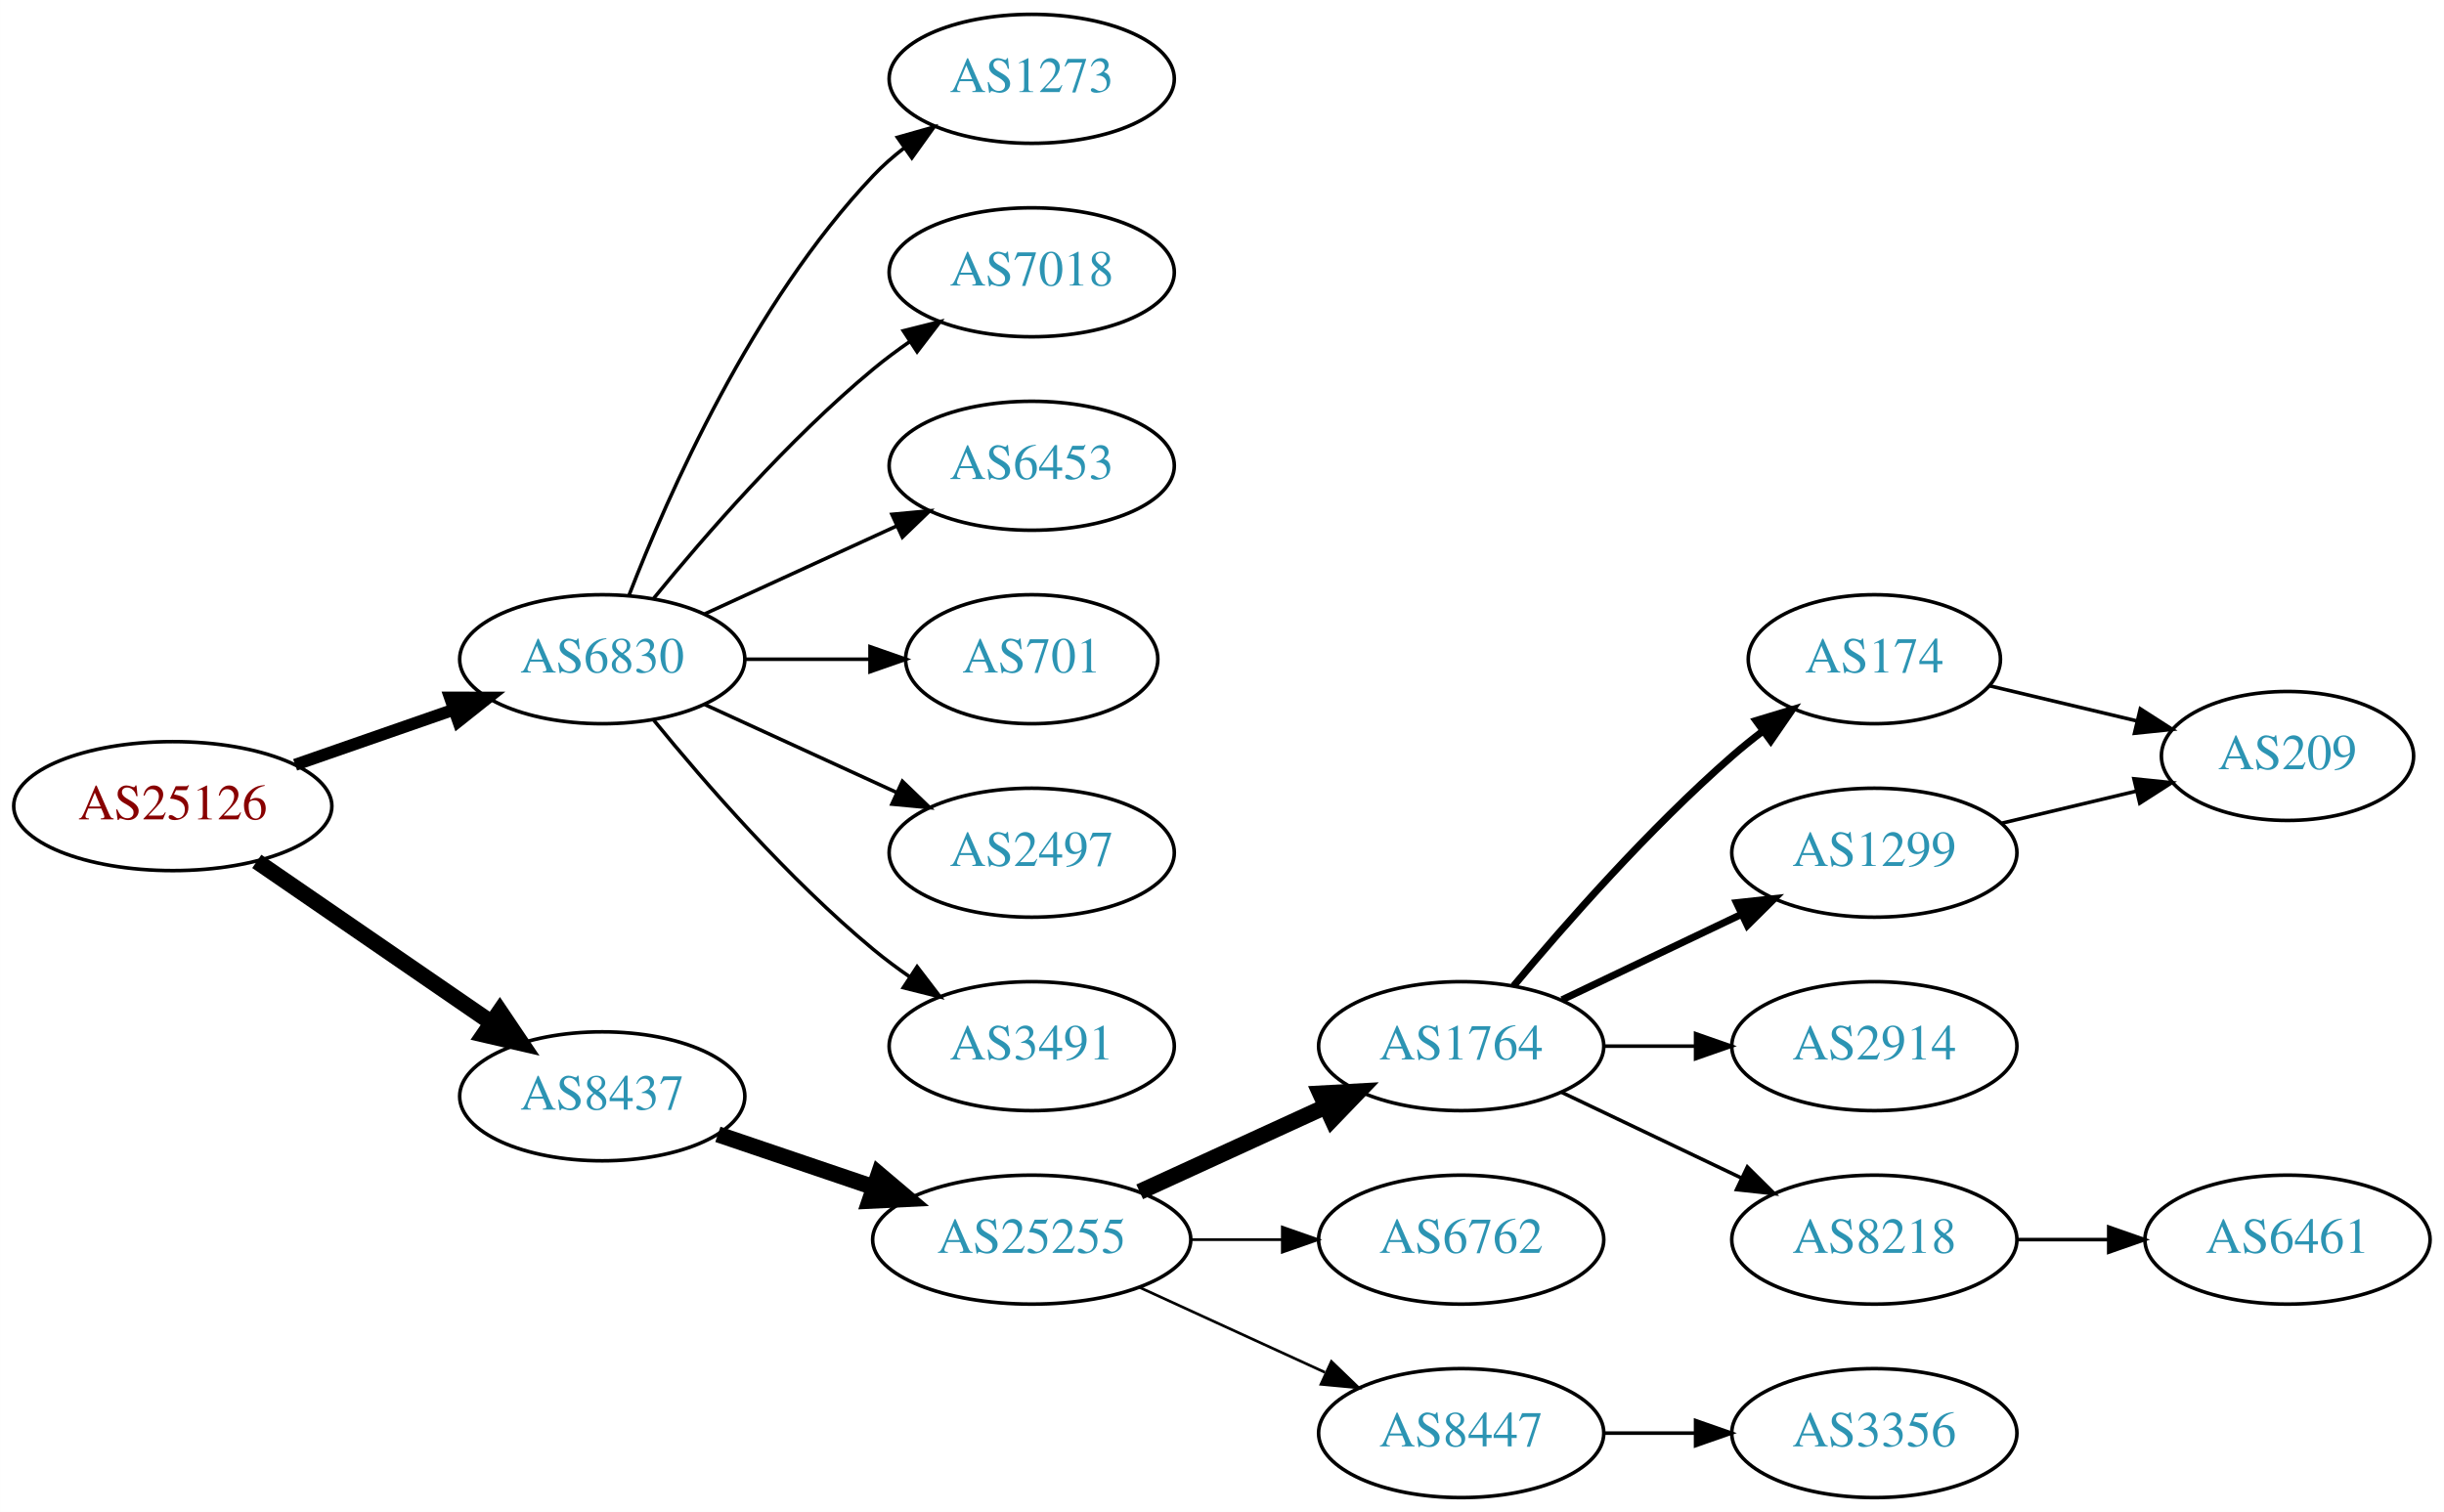
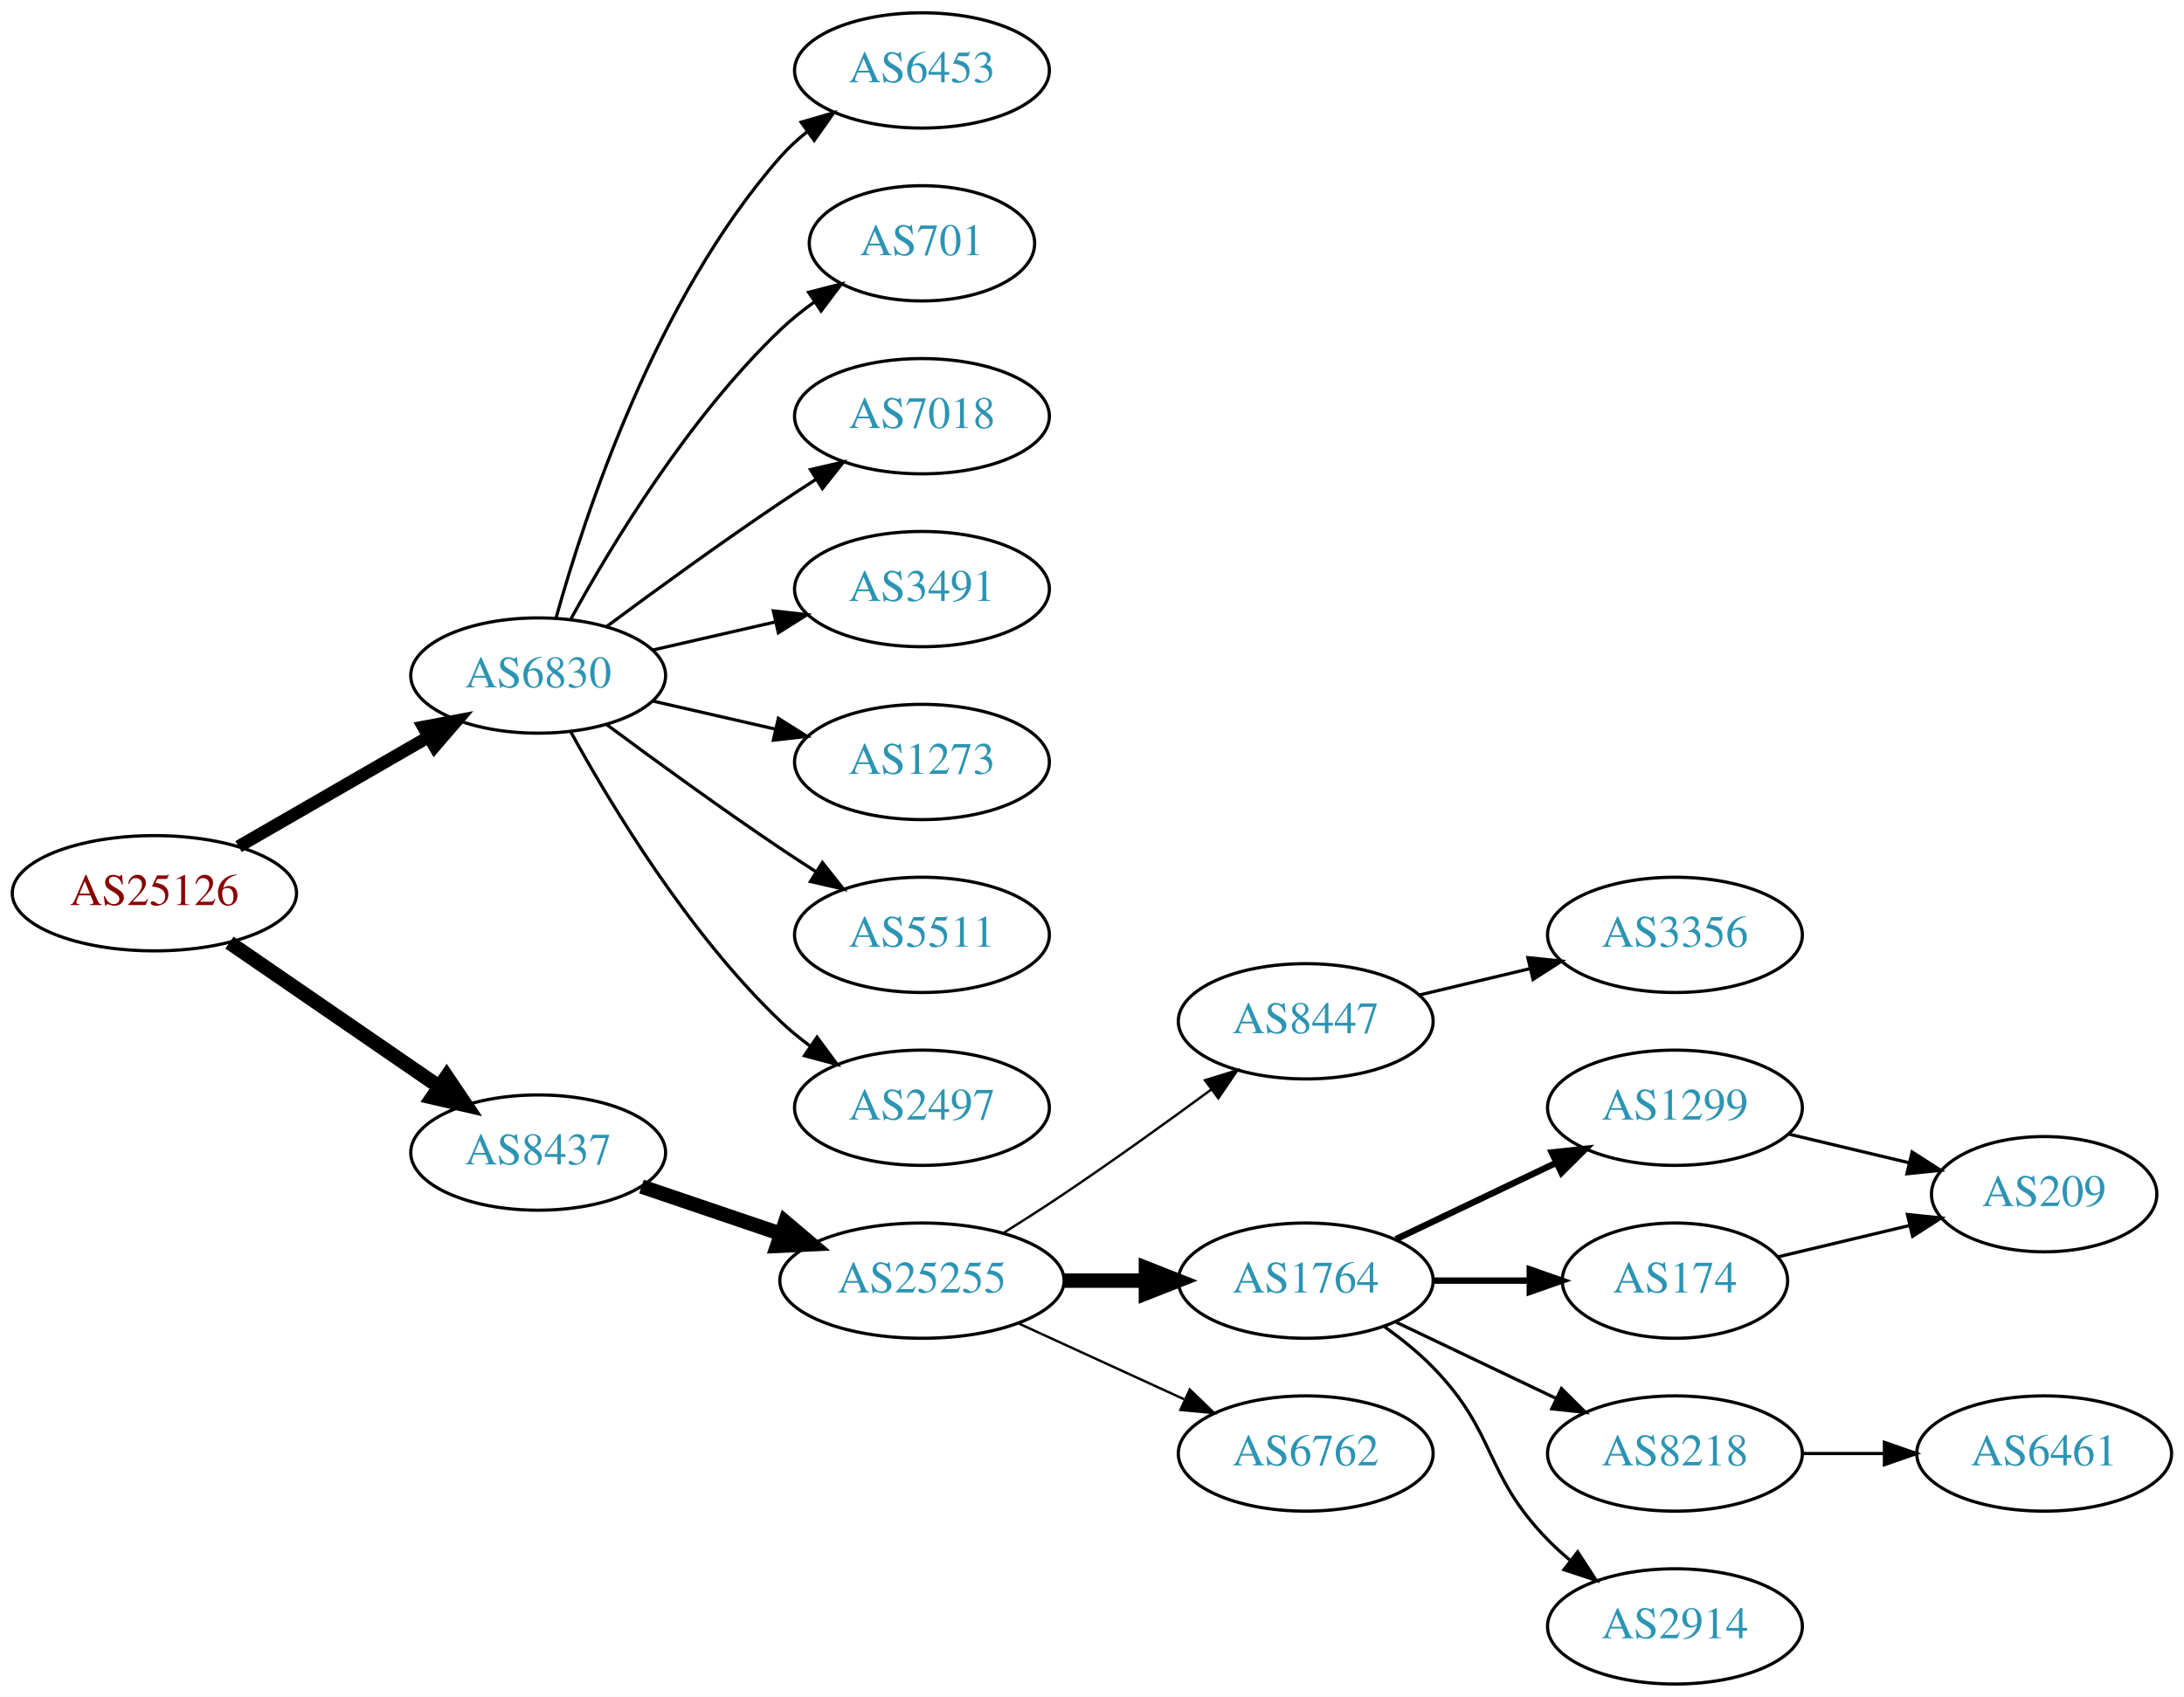
- <svg xmlns="http://www.w3.org/2000/svg" xmlns:xlink="http://www.w3.org/1999/xlink" width="682pt" height="422pt" viewBox="0.00 0.00 681.96 422.00">
-   <g id="graph0" class="graph" transform="scale(1 1) rotate(0) translate(4 418)">
-     <polygon fill="white" stroke="none" points="-4,4 -4,-418 677.956,-418 677.956,4 -4,4" />
+ <svg xmlns="http://www.w3.org/2000/svg" xmlns:xlink="http://www.w3.org/1999/xlink" width="682pt" height="530pt" viewBox="0.00 0.00 681.96 530.00">
+   <g id="graph0" class="graph" transform="scale(1 1) rotate(0) translate(4 526)">
+     <polygon fill="white" stroke="none" points="-4,4 -4,-526 677.956,-526 677.956,4 -4,4" />
    <g id="node1" class="node">
      <g id="a_node1">
        <a xlink:href="/asn/25126" xlink:title="AS25126 ~ TIWAG-Tiroler Wasserkraft AG [AT]">
-           <ellipse fill="#ffffff" stroke="black" cx="44.196" cy="-193" rx="44.393" ry="18" />
-           <text text-anchor="middle" x="44.196" y="-189.3" font-family="Times,serif" font-size="14.00" fill="#880000">AS25126</text>
+           <ellipse fill="#ffffff" stroke="black" cx="44.196" cy="-247" rx="44.393" ry="18" />
+           <text text-anchor="middle" x="44.196" y="-243.3" font-family="Times,serif" font-size="14.00" fill="#880000">AS25126</text>
        </a>
      </g>
    </g>
    <g id="node2" class="node">
      <g id="a_node2">
        <a xlink:href="/asn/6830" xlink:title="AS6830 ~ LGI-UPC [AT]">
-           <ellipse fill="#ffffff" stroke="black" cx="164.039" cy="-234" rx="39.794" ry="18" />
-           <text text-anchor="middle" x="164.039" y="-230.3" font-family="Times,serif" font-size="14.00" fill="#2c94b3">AS6830</text>
+           <ellipse fill="#ffffff" stroke="black" cx="164.039" cy="-315" rx="39.794" ry="18" />
+           <text text-anchor="middle" x="164.039" y="-311.3" font-family="Times,serif" font-size="14.00" fill="#2c94b3">AS6830</text>
        </a>
      </g>
    </g>
    <g id="edge1" class="edge">
-       <path fill="none" stroke="black" stroke-width="3.375" d="M78.335,-204.53C92.053,-209.302 108.092,-214.883 122.502,-219.896" />
-       <polygon fill="black" stroke="black" stroke-width="3.375" points="121.573,-223.279 132.168,-223.26 123.874,-216.668 121.573,-223.279" />
+       <path fill="none" stroke="black" stroke-width="3.938" d="M70.476,-261.588C87.796,-271.582 110.947,-284.941 129.763,-295.799" />
+       <polygon fill="black" stroke="black" stroke-width="3.938" points="128.196,-298.935 138.607,-300.902 131.695,-292.872 128.196,-298.935" />
    </g>
    <g id="node3" class="node">
      <g id="a_node3">
        <a xlink:href="/asn/8437" xlink:title="AS8437 ~ Hutchison Drei Austria GmbH [AT]">
-           <ellipse fill="#ffffff" stroke="black" cx="164.039" cy="-112" rx="39.794" ry="18" />
-           <text text-anchor="middle" x="164.039" y="-108.3" font-family="Times,serif" font-size="14.00" fill="#2c94b3">AS8437</text>
+           <ellipse fill="#ffffff" stroke="black" cx="164.039" cy="-166" rx="39.794" ry="18" />
+           <text text-anchor="middle" x="164.039" y="-162.3" font-family="Times,serif" font-size="14.00" fill="#2c94b3">AS8437</text>
        </a>
      </g>
    </g>
    <g id="edge2" class="edge">
-       <path fill="none" stroke="black" stroke-width="4.5" d="M67.639,-177.574C86.22,-164.802 112.781,-146.545 133.161,-132.537" />
-       <polygon fill="black" stroke="black" stroke-width="4.5" points="135.464,-135.731 141.475,-126.822 131.003,-129.242 135.464,-135.731" />
+       <path fill="none" stroke="black" stroke-width="4.5" d="M67.639,-231.574C86.22,-218.802 112.781,-200.545 133.161,-186.537" />
+       <polygon fill="black" stroke="black" stroke-width="4.5" points="135.464,-189.731 141.475,-180.822 131.003,-183.242 135.464,-189.731" />
    </g>
    <g id="node4" class="node">
      <g id="a_node4">
-         <a xlink:href="/asn/1273" xlink:title="AS1273 ~ Vodafone Group PLC [EU]">
-           <ellipse fill="#ffffff" stroke="black" cx="283.881" cy="-396" rx="39.794" ry="18" />
-           <text text-anchor="middle" x="283.881" y="-392.3" font-family="Times,serif" font-size="14.00" fill="#2c94b3">AS1273</text>
+         <a xlink:href="/asn/6453" xlink:title="AS6453 ~ TATA COMMUNICATIONS (AMERICA) INC [US]">
+           <ellipse fill="#ffffff" stroke="black" cx="283.881" cy="-504" rx="39.794" ry="18" />
+           <text text-anchor="middle" x="283.881" y="-500.3" font-family="Times,serif" font-size="14.00" fill="#2c94b3">AS6453</text>
        </a>
      </g>
    </g>
    <g id="edge3" class="edge">
-       <path fill="none" stroke="black" d="M171.562,-251.994C182.312,-279.728 205.969,-333.429 239.685,-369 242.271,-371.728 245.188,-374.294 248.257,-376.677" />
-       <polygon fill="black" stroke="black" points="246.411,-379.658 256.605,-382.543 250.435,-373.93 246.411,-379.658" />
+       <path fill="none" stroke="black" d="M169.612,-332.946C178.517,-364.995 200.801,-432.842 239.685,-477 242.169,-479.821 245.019,-482.449 248.044,-484.871" />
+       <polygon fill="black" stroke="black" points="246.162,-487.828 256.334,-490.791 250.23,-482.131 246.162,-487.828" />
    </g>
    <g id="node5" class="node">
      <g id="a_node5">
-         <a xlink:href="/asn/7018" xlink:title="AS7018 ~ AT&amp;T Services, Inc. [US]">
-           <ellipse fill="#ffffff" stroke="black" cx="283.881" cy="-342" rx="39.794" ry="18" />
-           <text text-anchor="middle" x="283.881" y="-338.3" font-family="Times,serif" font-size="14.00" fill="#2c94b3">AS7018</text>
+         <a xlink:href="/asn/701" xlink:title="AS701 ~ UUNET [US]">
+           <ellipse fill="#ffffff" stroke="black" cx="283.881" cy="-450" rx="35.194" ry="18" />
+           <text text-anchor="middle" x="283.881" y="-446.3" font-family="Times,serif" font-size="14.00" fill="#2c94b3">AS701</text>
        </a>
      </g>
    </g>
    <g id="edge4" class="edge">
-       <path fill="none" stroke="black" d="M178.458,-251.065C192.572,-268.375 215.987,-295.345 239.685,-315 242.901,-317.668 246.402,-320.27 249.972,-322.741" />
-       <polygon fill="black" stroke="black" points="248.05,-325.666 258.329,-328.236 251.896,-319.817 248.05,-325.666" />
+       <path fill="none" stroke="black" d="M174.28,-332.713C186.825,-355.561 211.002,-395.611 239.685,-423 242.939,-426.107 246.606,-429.046 250.393,-431.76" />
+       <polygon fill="black" stroke="black" points="248.495,-434.701 258.761,-437.322 252.37,-428.872 248.495,-434.701" />
    </g>
    <g id="node6" class="node">
      <g id="a_node6">
-         <a xlink:href="/asn/6453" xlink:title="AS6453 ~ TATA COMMUNICATIONS (AMERICA) INC [US]">
-           <ellipse fill="#ffffff" stroke="black" cx="283.881" cy="-288" rx="39.794" ry="18" />
-           <text text-anchor="middle" x="283.881" y="-284.3" font-family="Times,serif" font-size="14.00" fill="#2c94b3">AS6453</text>
+         <a xlink:href="/asn/7018" xlink:title="AS7018 ~ AT&amp;T Services, Inc. [US]">
+           <ellipse fill="#ffffff" stroke="black" cx="283.881" cy="-396" rx="39.794" ry="18" />
+           <text text-anchor="middle" x="283.881" y="-392.3" font-family="Times,serif" font-size="14.00" fill="#2c94b3">AS7018</text>
        </a>
      </g>
    </g>
    <g id="edge5" class="edge">
-       <path fill="none" stroke="black" d="M192.667,-246.661C208.624,-253.973 228.895,-263.261 246.178,-271.181" />
-       <polygon fill="black" stroke="black" points="244.876,-274.435 255.425,-275.419 247.793,-268.071 244.876,-274.435" />
+       <path fill="none" stroke="black" d="M185.369,-330.277C200.231,-341.304 220.976,-356.407 239.685,-369 243.234,-371.389 246.984,-373.839 250.733,-376.242" />
+       <polygon fill="black" stroke="black" points="249.059,-379.325 259.381,-381.712 252.801,-373.409 249.059,-379.325" />
    </g>
    <g id="node7" class="node">
      <g id="a_node7">
-         <a xlink:href="/asn/701" xlink:title="AS701 ~ UUNET [US]">
-           <ellipse fill="#ffffff" stroke="black" cx="283.881" cy="-234" rx="35.194" ry="18" />
-           <text text-anchor="middle" x="283.881" y="-230.3" font-family="Times,serif" font-size="14.00" fill="#2c94b3">AS701</text>
+         <a xlink:href="/asn/3491" xlink:title="AS3491 ~ PCCW Global, Inc. [US]">
+           <ellipse fill="#ffffff" stroke="black" cx="283.881" cy="-342" rx="39.794" ry="18" />
+           <text text-anchor="middle" x="283.881" y="-338.3" font-family="Times,serif" font-size="14.00" fill="#2c94b3">AS3491</text>
        </a>
      </g>
    </g>
    <g id="edge6" class="edge">
-       <path fill="none" stroke="black" d="M203.951,-234C215.038,-234 227.198,-234 238.58,-234" />
-       <polygon fill="black" stroke="black" points="238.762,-237.5 248.762,-234 238.762,-230.5 238.762,-237.5" />
+       <path fill="none" stroke="black" d="M199.758,-322.955C211.758,-325.704 225.379,-328.825 238.071,-331.733" />
+       <polygon fill="black" stroke="black" points="237.474,-335.187 248.003,-334.009 239.037,-328.364 237.474,-335.187" />
    </g>
    <g id="node8" class="node">
      <g id="a_node8">
+         <a xlink:href="/asn/1273" xlink:title="AS1273 ~ Vodafone Group PLC [EU]">
+           <ellipse fill="#ffffff" stroke="black" cx="283.881" cy="-288" rx="39.794" ry="18" />
+           <text text-anchor="middle" x="283.881" y="-284.3" font-family="Times,serif" font-size="14.00" fill="#2c94b3">AS1273</text>
+         </a>
+       </g>
+     </g>
+     <g id="edge7" class="edge">
+       <path fill="none" stroke="black" d="M199.758,-307.045C211.758,-304.296 225.379,-301.175 238.071,-298.267" />
+       <polygon fill="black" stroke="black" points="239.037,-301.636 248.003,-295.991 237.474,-294.813 239.037,-301.636" />
+     </g>
+     <g id="node9" class="node">
+       <g id="a_node9">
+         <a xlink:href="/asn/5511" xlink:title="AS5511 ~ Orange S.A. [FR]">
+           <ellipse fill="#ffffff" stroke="black" cx="283.881" cy="-234" rx="39.794" ry="18" />
+           <text text-anchor="middle" x="283.881" y="-230.3" font-family="Times,serif" font-size="14.00" fill="#2c94b3">AS5511</text>
+         </a>
+       </g>
+     </g>
+     <g id="edge8" class="edge">
+       <path fill="none" stroke="black" d="M185.369,-299.723C200.231,-288.696 220.976,-273.593 239.685,-261 243.234,-258.611 246.984,-256.161 250.733,-253.758" />
+       <polygon fill="black" stroke="black" points="252.801,-256.591 259.381,-248.288 249.059,-250.675 252.801,-256.591" />
+     </g>
+     <g id="node10" class="node">
+       <g id="a_node10">
        <a xlink:href="/asn/2497" xlink:title="AS2497 ~ Internet Initiative Japan Inc. [JP]">
          <ellipse fill="#ffffff" stroke="black" cx="283.881" cy="-180" rx="39.794" ry="18" />
          <text text-anchor="middle" x="283.881" y="-176.3" font-family="Times,serif" font-size="14.00" fill="#2c94b3">AS2497</text>
        </a>
      </g>
    </g>
-     <g id="edge7" class="edge">
-       <path fill="none" stroke="black" d="M192.667,-221.339C208.624,-214.027 228.895,-204.739 246.178,-196.819" />
-       <polygon fill="black" stroke="black" points="247.793,-199.929 255.425,-192.581 244.876,-193.565 247.793,-199.929" />
-     </g>
-     <g id="node9" class="node">
-       <g id="a_node9">
-         <a xlink:href="/asn/3491" xlink:title="AS3491 ~ PCCW Global, Inc. [US]">
-           <ellipse fill="#ffffff" stroke="black" cx="283.881" cy="-126" rx="39.794" ry="18" />
-           <text text-anchor="middle" x="283.881" y="-122.3" font-family="Times,serif" font-size="14.00" fill="#2c94b3">AS3491</text>
-         </a>
-       </g>
-     </g>
-     <g id="edge8" class="edge">
-       <path fill="none" stroke="black" d="M178.458,-216.935C192.572,-199.625 215.987,-172.655 239.685,-153 242.901,-150.332 246.402,-147.73 249.972,-145.259" />
-       <polygon fill="black" stroke="black" points="251.896,-148.183 258.329,-139.764 248.05,-142.334 251.896,-148.183" />
-     </g>
-     <g id="node10" class="node">
-       <g id="a_node10">
-         <a xlink:href="/asn/25255" xlink:title="AS25255 ~ ==&gt; TELE2 AUSTRIA &lt;== [AT]">
-           <ellipse fill="#ffffff" stroke="black" cx="283.881" cy="-72" rx="44.393" ry="18" />
-           <text text-anchor="middle" x="283.881" y="-68.3" font-family="Times,serif" font-size="14.00" fill="#2c94b3">AS25255</text>
-         </a>
-       </g>
-     </g>
    <g id="edge9" class="edge">
-       <path fill="none" stroke="black" stroke-width="4.5" d="M196.309,-101.386C209.605,-96.873 225.331,-91.535 239.707,-86.655" />
-       <polygon fill="black" stroke="black" stroke-width="4.5" points="241.194,-90.308 249.398,-83.365 238.663,-82.851 241.194,-90.308" />
+       <path fill="none" stroke="black" d="M174.28,-297.287C186.825,-274.439 211.002,-234.389 239.685,-207 242.553,-204.261 245.742,-201.653 249.051,-199.215" />
+       <polygon fill="black" stroke="black" points="251.114,-202.044 257.411,-193.523 247.175,-196.258 251.114,-202.044" />
    </g>
    <g id="node11" class="node">
      <g id="a_node11">
+         <a xlink:href="/asn/25255" xlink:title="AS25255 ~ ==&gt; TELE2 AUSTRIA &lt;== [AT]">
+           <ellipse fill="#ffffff" stroke="black" cx="283.881" cy="-126" rx="44.393" ry="18" />
+           <text text-anchor="middle" x="283.881" y="-122.3" font-family="Times,serif" font-size="14.00" fill="#2c94b3">AS25255</text>
+         </a>
+       </g>
+     </g>
+     <g id="edge10" class="edge">
+       <path fill="none" stroke="black" stroke-width="4.5" d="M196.309,-155.386C209.605,-150.872 225.331,-145.535 239.707,-140.655" />
+       <polygon fill="black" stroke="black" stroke-width="4.5" points="241.194,-144.308 249.398,-137.365 238.663,-136.851 241.194,-144.308" />
+     </g>
+     <g id="node12" class="node">
+       <g id="a_node12">
+         <a xlink:href="/asn/8447" xlink:title="AS8447 ~ A1 Telekom Austria AG [AT]">
+           <ellipse fill="#ffffff" stroke="black" cx="403.724" cy="-207" rx="39.794" ry="18" />
+           <text text-anchor="middle" x="403.724" y="-203.3" font-family="Times,serif" font-size="14.00" fill="#2c94b3">AS8447</text>
+         </a>
+       </g>
+     </g>
+     <g id="edge11" class="edge">
+       <path fill="none" stroke="black" stroke-width="0.75" d="M309.283,-140.852C315.467,-144.725 322.061,-148.951 328.077,-153 343.571,-163.429 360.46,-175.579 374.249,-185.709" />
+       <polygon fill="black" stroke="black" stroke-width="0.75" points="372.27,-188.599 382.393,-191.723 376.428,-182.967 372.27,-188.599" />
+     </g>
+     <g id="node13" class="node">
+       <g id="a_node13">
        <a xlink:href="/asn/1764" xlink:title="AS1764 ~ NEXTLAYER-AS [AT]">
          <ellipse fill="#ffffff" stroke="black" cx="403.724" cy="-126" rx="39.794" ry="18" />
          <text text-anchor="middle" x="403.724" y="-122.3" font-family="Times,serif" font-size="14.00" fill="#2c94b3">AS1764</text>
        </a>
      </g>
    </g>
-     <g id="edge10" class="edge">
-       <path fill="none" stroke="black" stroke-width="4.5" d="M314.011,-85.348C329.622,-92.502 349.02,-101.391 365.692,-109.03" />
-       <polygon fill="black" stroke="black" stroke-width="4.5" points="364.412,-112.775 375.144,-113.362 367.693,-105.616 364.412,-112.775" />
-     </g>
-     <g id="node12" class="node">
-       <g id="a_node12">
+     <g id="edge12" class="edge">
+       <path fill="none" stroke="black" stroke-width="4.5" d="M328.092,-126C336.405,-126 345.168,-126 353.65,-126" />
+       <polygon fill="black" stroke="black" stroke-width="4.5" points="353.809,-129.938 363.809,-126 353.809,-122.063 353.809,-129.938" />
+     </g>
+     <g id="node14" class="node">
+       <g id="a_node14">
        <a xlink:href="/asn/6762" xlink:title="AS6762 ~ TELECOM ITALIA SPARKLE S.p.A. [IT]">
          <ellipse fill="#ffffff" stroke="black" cx="403.724" cy="-72" rx="39.794" ry="18" />
          <text text-anchor="middle" x="403.724" y="-68.3" font-family="Times,serif" font-size="14.00" fill="#2c94b3">AS6762</text>
        </a>
      </g>
    </g>
-     <g id="edge11" class="edge">
-       <path fill="none" stroke="black" stroke-width="0.75" d="M328.092,-72C336.405,-72 345.168,-72 353.65,-72" />
-       <polygon fill="black" stroke="black" stroke-width="0.75" points="353.809,-75.5 363.809,-72 353.809,-68.5 353.809,-75.5" />
-     </g>
-     <g id="node13" class="node">
-       <g id="a_node13">
-         <a xlink:href="/asn/8447" xlink:title="AS8447 ~ A1 Telekom Austria AG [AT]">
-           <ellipse fill="#ffffff" stroke="black" cx="403.724" cy="-18" rx="39.794" ry="18" />
-           <text text-anchor="middle" x="403.724" y="-14.3" font-family="Times,serif" font-size="14.00" fill="#2c94b3">AS8447</text>
-         </a>
-       </g>
-     </g>
-     <g id="edge12" class="edge">
-       <path fill="none" stroke="black" stroke-width="0.75" d="M314.011,-58.652C329.622,-51.498 349.02,-42.609 365.692,-34.969" />
-       <polygon fill="black" stroke="black" stroke-width="0.75" points="367.511,-37.986 375.144,-30.638 364.595,-31.622 367.511,-37.986" />
-     </g>
-     <g id="node14" class="node">
-       <g id="a_node14">
-         <a xlink:href="/asn/174" xlink:title="AS174 ~ Cogent Communications [US]">
-           <ellipse fill="#ffffff" stroke="black" cx="519.017" cy="-234" rx="35.194" ry="18" />
-           <text text-anchor="middle" x="519.017" y="-230.3" font-family="Times,serif" font-size="14.00" fill="#2c94b3">AS174</text>
-         </a>
-       </g>
-     </g>
    <g id="edge13" class="edge">
-       <path fill="none" stroke="black" stroke-width="2" d="M418.354,-142.817C432.636,-159.929 456.183,-186.745 479.37,-207 482.04,-209.332 484.913,-211.648 487.843,-213.886" />
-       <polygon fill="black" stroke="black" stroke-width="2" points="485.994,-216.87 496.134,-219.939 490.121,-211.216 485.994,-216.87" />
+       <path fill="none" stroke="black" stroke-width="0.75" d="M314.011,-112.652C329.622,-105.498 349.02,-96.609 365.692,-88.969" />
+       <polygon fill="black" stroke="black" stroke-width="0.75" points="367.511,-91.986 375.144,-84.638 364.595,-85.622 367.511,-91.986" />
    </g>
    <g id="node15" class="node">
      <g id="a_node15">
+         <a xlink:href="/asn/3356" xlink:title="AS3356 ~ Level 3 Parent, LLC [US]">
+           <ellipse fill="#ffffff" stroke="black" cx="519.017" cy="-234" rx="39.794" ry="18" />
+           <text text-anchor="middle" x="519.017" y="-230.3" font-family="Times,serif" font-size="14.00" fill="#2c94b3">AS3356</text>
+         </a>
+       </g>
+     </g>
+     <g id="edge14" class="edge">
+       <path fill="none" stroke="black" d="M439.331,-215.248C450.202,-217.838 462.357,-220.735 473.799,-223.462" />
+       <polygon fill="black" stroke="black" points="473.082,-226.889 483.621,-225.803 474.705,-220.08 473.082,-226.889" />
+     </g>
+     <g id="node16" class="node">
+       <g id="a_node16">
        <a xlink:href="/asn/1299" xlink:title="AS1299 ~ Telia Carrier [EU]">
          <ellipse fill="#ffffff" stroke="black" cx="519.017" cy="-180" rx="39.794" ry="18" />
          <text text-anchor="middle" x="519.017" y="-176.3" font-family="Times,serif" font-size="14.00" fill="#2c94b3">AS1299</text>
        </a>
      </g>
    </g>
-     <g id="edge14" class="edge">
+     <g id="edge15" class="edge">
      <path fill="none" stroke="black" stroke-width="2" d="M431.86,-138.934C446.854,-146.081 465.675,-155.052 481.898,-162.785" />
      <polygon fill="black" stroke="black" stroke-width="2" points="480.569,-166.028 491.102,-167.171 483.581,-159.709 480.569,-166.028" />
    </g>
-     <g id="node16" class="node">
-       <g id="a_node16">
-         <a xlink:href="/asn/2914" xlink:title="AS2914 ~ NTT America, Inc. [US]">
-           <ellipse fill="#ffffff" stroke="black" cx="519.017" cy="-126" rx="39.794" ry="18" />
-           <text text-anchor="middle" x="519.017" y="-122.3" font-family="Times,serif" font-size="14.00" fill="#2c94b3">AS2914</text>
-         </a>
-       </g>
-     </g>
-     <g id="edge15" class="edge">
-       <path fill="none" stroke="black" d="M443.396,-126C451.599,-126 460.363,-126 468.895,-126" />
-       <polygon fill="black" stroke="black" points="469.134,-129.5 479.134,-126 469.134,-122.5 469.134,-129.5" />
-     </g>
    <g id="node17" class="node">
      <g id="a_node17">
+         <a xlink:href="/asn/174" xlink:title="AS174 ~ Cogent Communications [US]">
+           <ellipse fill="#ffffff" stroke="black" cx="519.017" cy="-126" rx="35.194" ry="18" />
+           <text text-anchor="middle" x="519.017" y="-122.3" font-family="Times,serif" font-size="14.00" fill="#2c94b3">AS174</text>
+         </a>
+       </g>
+     </g>
+     <g id="edge16" class="edge">
+       <path fill="none" stroke="black" stroke-width="2" d="M443.396,-126C453.101,-126 463.592,-126 473.555,-126" />
+       <polygon fill="black" stroke="black" stroke-width="2" points="473.691,-129.5 483.691,-126 473.691,-122.5 473.691,-129.5" />
+     </g>
+     <g id="node18" class="node">
+       <g id="a_node18">
        <a xlink:href="/asn/8218" xlink:title="AS8218 ~ legacy Neotelecoms [FR]">
          <ellipse fill="#ffffff" stroke="black" cx="519.017" cy="-72" rx="39.794" ry="18" />
          <text text-anchor="middle" x="519.017" y="-68.3" font-family="Times,serif" font-size="14.00" fill="#2c94b3">AS8218</text>
        </a>
      </g>
    </g>
-     <g id="edge16" class="edge">
+     <g id="edge17" class="edge">
      <path fill="none" stroke="black" d="M431.86,-113.066C446.854,-105.919 465.675,-96.948 481.898,-89.215" />
      <polygon fill="black" stroke="black" points="483.581,-92.291 491.102,-84.829 480.569,-85.972 483.581,-92.291" />
    </g>
    <g id="node19" class="node">
      <g id="a_node19">
-         <a xlink:href="/asn/3356" xlink:title="AS3356 ~ Level 3 Parent, LLC [US]">
+         <a xlink:href="/asn/2914" xlink:title="AS2914 ~ NTT America, Inc. [US]">
          <ellipse fill="#ffffff" stroke="black" cx="519.017" cy="-18" rx="39.794" ry="18" />
-           <text text-anchor="middle" x="519.017" y="-14.3" font-family="Times,serif" font-size="14.00" fill="#2c94b3">AS3356</text>
+           <text text-anchor="middle" x="519.017" y="-14.3" font-family="Times,serif" font-size="14.00" fill="#2c94b3">AS2914</text>
        </a>
      </g>
    </g>
    <g id="edge18" class="edge">
-       <path fill="none" stroke="black" d="M443.396,-18C451.599,-18 460.363,-18 468.895,-18" />
-       <polygon fill="black" stroke="black" points="469.134,-21.5 479.134,-18 469.134,-14.5 469.134,-21.5" />
-     </g>
-     <g id="node18" class="node">
-       <g id="a_node18">
-         <a xlink:href="/asn/209" xlink:title="AS209 ~ CenturyLink Communications, LLC [US]">
-           <ellipse fill="#ffffff" stroke="black" cx="634.31" cy="-207" rx="35.194" ry="18" />
-           <text text-anchor="middle" x="634.31" y="-203.3" font-family="Times,serif" font-size="14.00" fill="#2c94b3">AS209</text>
-         </a>
-       </g>
-     </g>
-     <g id="edge17" class="edge">
-       <path fill="none" stroke="black" d="M551.274,-226.551C563.905,-223.541 578.659,-220.024 592.145,-216.81" />
-       <polygon fill="black" stroke="black" points="593.238,-220.148 602.154,-214.425 591.615,-213.339 593.238,-220.148" />
-     </g>
-     <g id="edge20" class="edge">
-       <path fill="none" stroke="black" d="M554.624,-188.248C566.418,-191.058 579.723,-194.229 591.991,-197.153" />
-       <polygon fill="black" stroke="black" points="591.457,-200.624 601.996,-199.537 593.08,-193.814 591.457,-200.624" />
+       <path fill="none" stroke="black" d="M428.318,-111.611C433.574,-107.852 438.906,-103.563 443.37,-99 463.543,-78.383 459.198,-65.617 479.37,-45 481.463,-42.861 483.746,-40.782 486.123,-38.79" />
+       <polygon fill="black" stroke="black" points="488.641,-41.268 494.423,-32.389 484.367,-35.725 488.641,-41.268" />
    </g>
    <g id="node20" class="node">
      <g id="a_node20">
+         <a xlink:href="/asn/209" xlink:title="AS209 ~ CenturyLink Communications, LLC [US]">
+           <ellipse fill="#ffffff" stroke="black" cx="634.31" cy="-153" rx="35.194" ry="18" />
+           <text text-anchor="middle" x="634.31" y="-149.3" font-family="Times,serif" font-size="14.00" fill="#2c94b3">AS209</text>
+         </a>
+       </g>
+     </g>
+     <g id="edge19" class="edge">
+       <path fill="none" stroke="black" d="M554.624,-171.752C566.418,-168.942 579.723,-165.771 591.991,-162.847" />
+       <polygon fill="black" stroke="black" points="593.08,-166.186 601.996,-160.463 591.457,-159.376 593.08,-166.186" />
+     </g>
+     <g id="edge20" class="edge">
+       <path fill="none" stroke="black" d="M551.274,-133.449C563.905,-136.459 578.659,-139.976 592.145,-143.19" />
+       <polygon fill="black" stroke="black" points="591.615,-146.661 602.154,-145.575 593.238,-139.852 591.615,-146.661" />
+     </g>
+     <g id="node21" class="node">
+       <g id="a_node21">
        <a xlink:href="/asn/6461" xlink:title="AS6461 ~ Zayo Bandwidth [US]">
          <ellipse fill="#ffffff" stroke="black" cx="634.31" cy="-72" rx="39.794" ry="18" />
          <text text-anchor="middle" x="634.31" y="-68.3" font-family="Times,serif" font-size="14.00" fill="#2c94b3">AS6461</text>
        </a>
      </g>
    </g>
-     <g id="edge19" class="edge">
+     <g id="edge21" class="edge">
      <path fill="none" stroke="black" d="M558.689,-72C566.892,-72 575.656,-72 584.188,-72" />
      <polygon fill="black" stroke="black" points="584.427,-75.5 594.427,-72 584.427,-68.5 584.427,-75.5" />
    </g>
  </g>
</svg>
